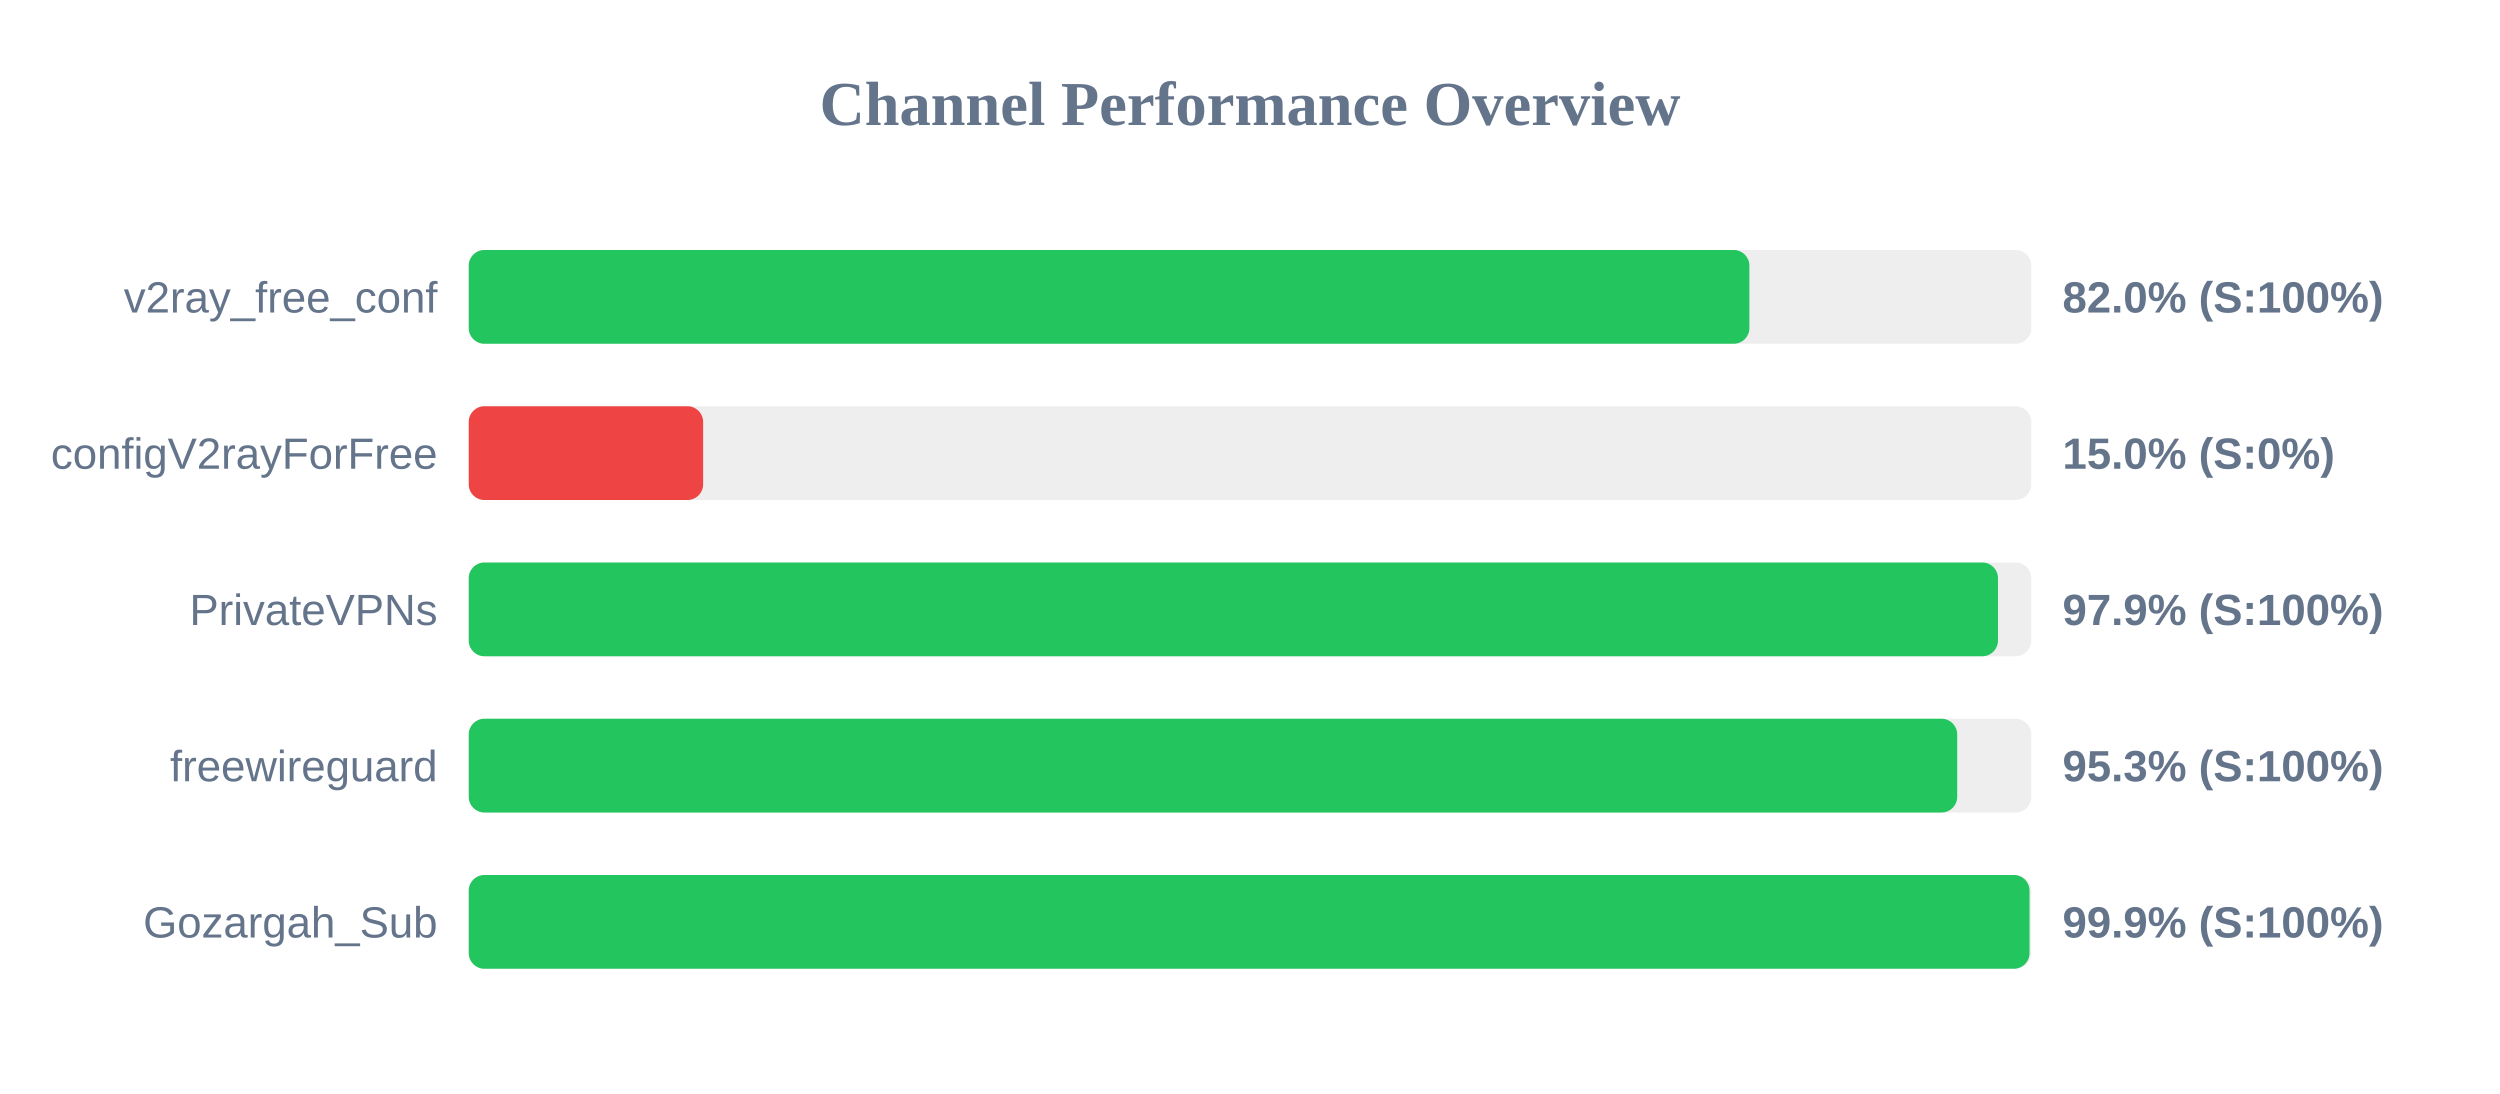
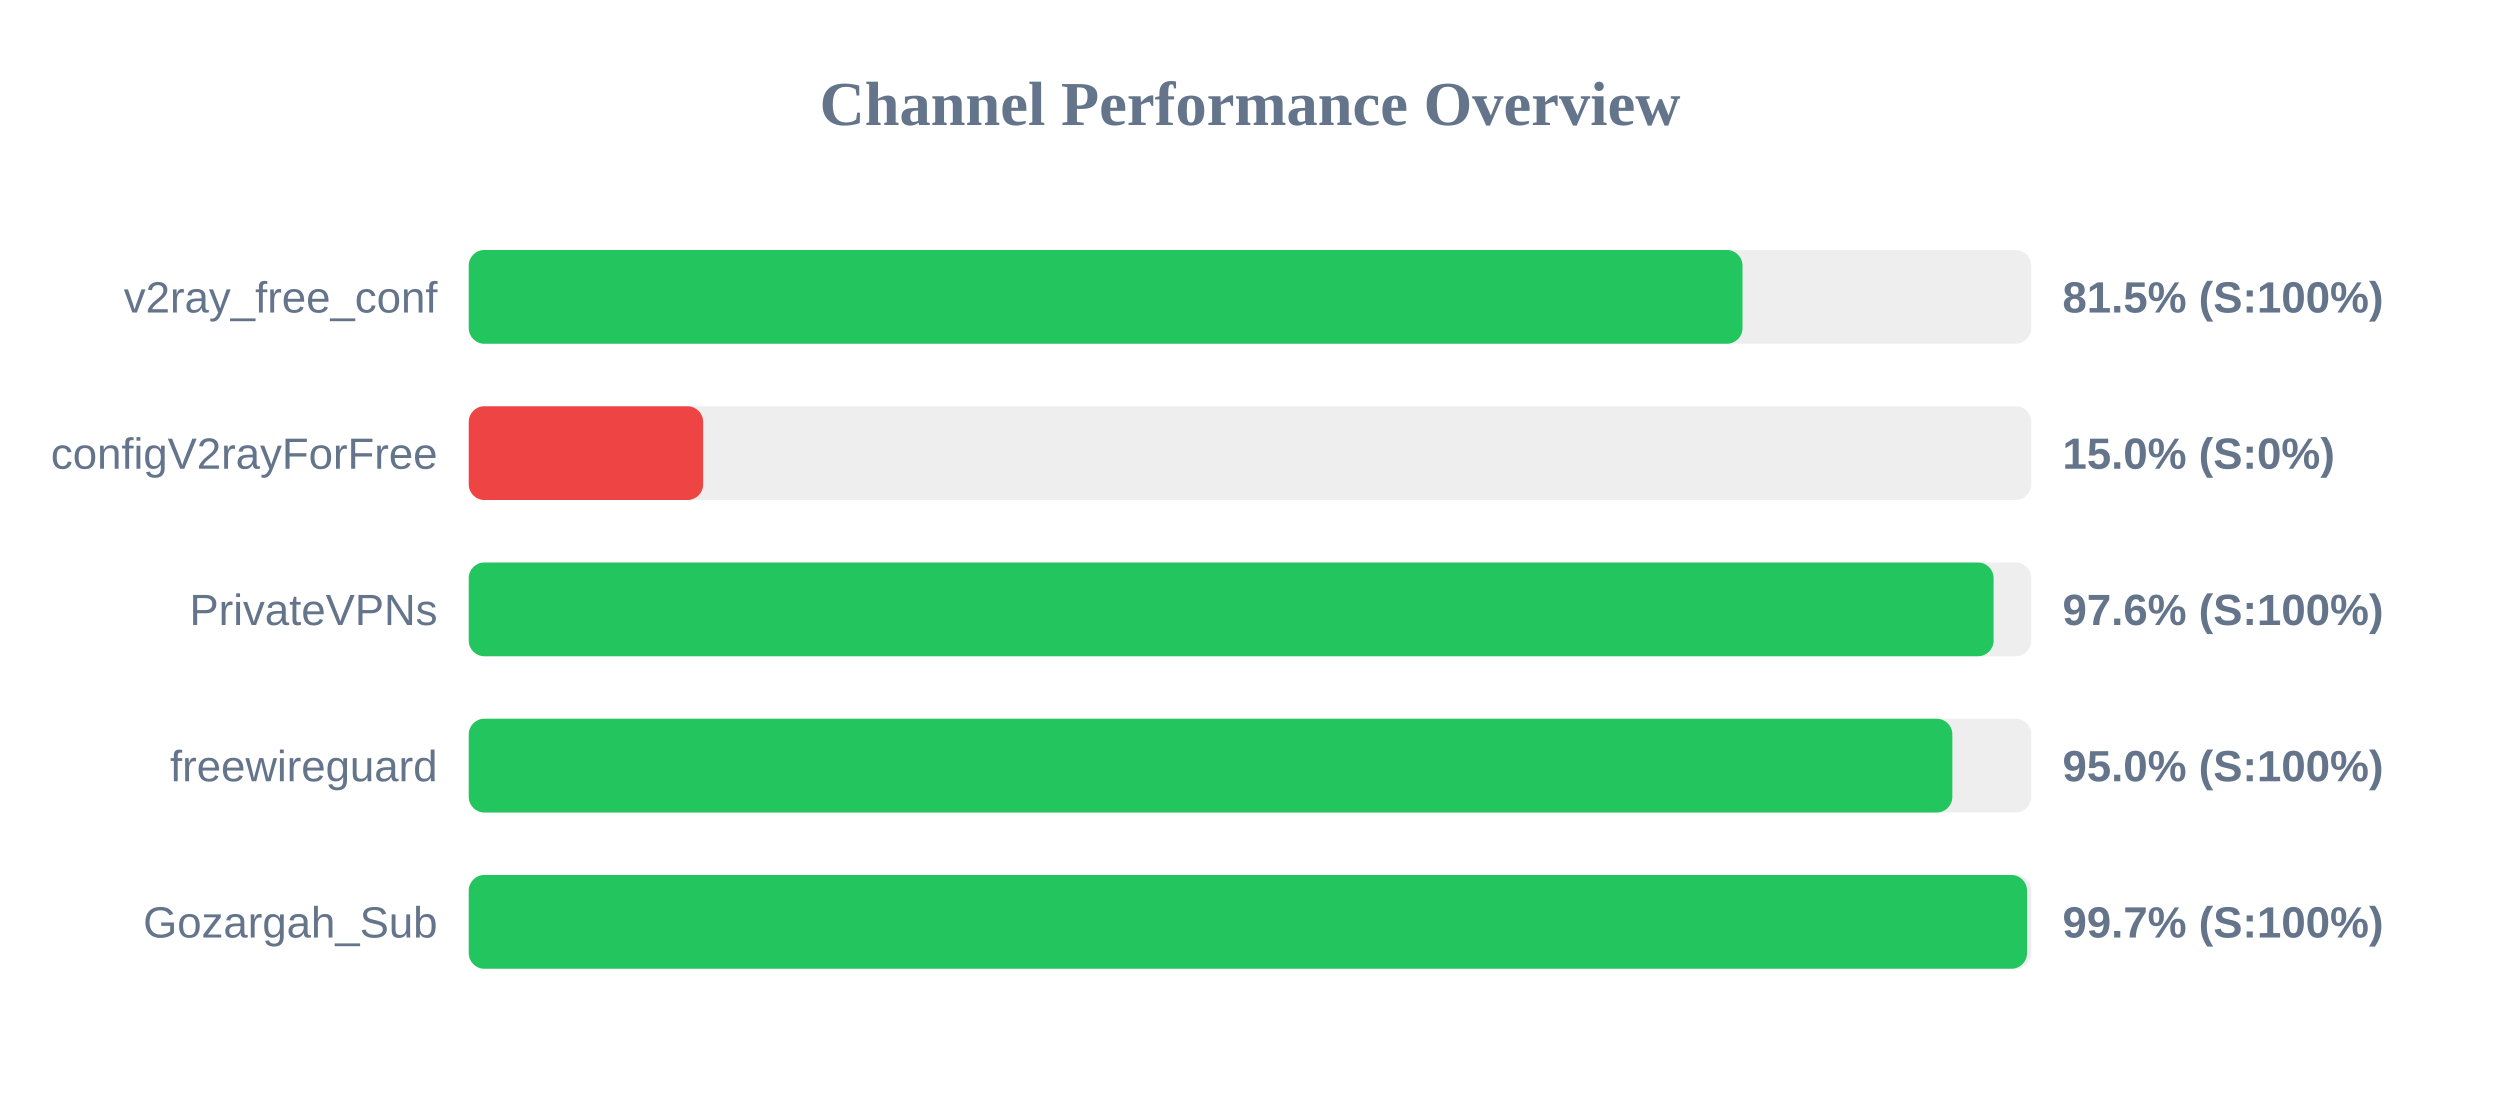
<svg xmlns="http://www.w3.org/2000/svg" width="800" height="350" version="1.1">
  <style>
        .row { font: 14px Arial; fill: #64748b; }
        .score { font: bold 14px Arial; fill: #64748b; }
    </style>
  <text x="400" y="40" text-anchor="middle" font-size="20px" font-weight="bold" fill="#64748b">Channel Performance Overview</text>
  <rect x="150" y="80" width="500" height="30" fill="#eee" rx="5" />
-   <rect x="150" y="80" width="409.8" height="30" fill="#22c55e" rx="5" />
+   <rect x="150" y="80" width="407.6" height="30" fill="#22c55e" rx="5" />
  <text x="140" y="100" text-anchor="end" class="row">v2ray_free_conf</text>
-   <text x="660" y="100" text-anchor="start" class="score">82.0% (S:100%)</text>
+   <text x="660" y="100" text-anchor="start" class="score">81.5% (S:100%)</text>
  <rect x="150" y="130" width="500" height="30" fill="#eee" rx="5" />
  <rect x="150" y="130" width="75.0" height="30" fill="#ef4444" rx="5" />
  <text x="140" y="150" text-anchor="end" class="row">configV2rayForFree</text>
  <text x="660" y="150" text-anchor="start" class="score">15.0% (S:0%)</text>
  <rect x="150" y="180" width="500" height="30" fill="#eee" rx="5" />
-   <rect x="150" y="180" width="489.35" height="30" fill="#22c55e" rx="5" />
+   <rect x="150" y="180" width="487.95" height="30" fill="#22c55e" rx="5" />
  <text x="140" y="200" text-anchor="end" class="row">PrivateVPNs</text>
-   <text x="660" y="200" text-anchor="start" class="score">97.9% (S:100%)</text>
+   <text x="660" y="200" text-anchor="start" class="score">97.6% (S:100%)</text>
  <rect x="150" y="230" width="500" height="30" fill="#eee" rx="5" />
-   <rect x="150" y="230" width="476.3" height="30" fill="#22c55e" rx="5" />
+   <rect x="150" y="230" width="474.75" height="30" fill="#22c55e" rx="5" />
  <text x="140" y="250" text-anchor="end" class="row">freewireguard</text>
-   <text x="660" y="250" text-anchor="start" class="score">95.3% (S:100%)</text>
+   <text x="660" y="250" text-anchor="start" class="score">95.0% (S:100%)</text>
  <rect x="150" y="280" width="500" height="30" fill="#eee" rx="5" />
-   <rect x="150" y="280" width="499.45" height="30" fill="#22c55e" rx="5" />
+   <rect x="150" y="280" width="498.65" height="30" fill="#22c55e" rx="5" />
  <text x="140" y="300" text-anchor="end" class="row">Gozargah_Sub</text>
-   <text x="660" y="300" text-anchor="start" class="score">99.9% (S:100%)</text>
+   <text x="660" y="300" text-anchor="start" class="score">99.7% (S:100%)</text>
</svg>
